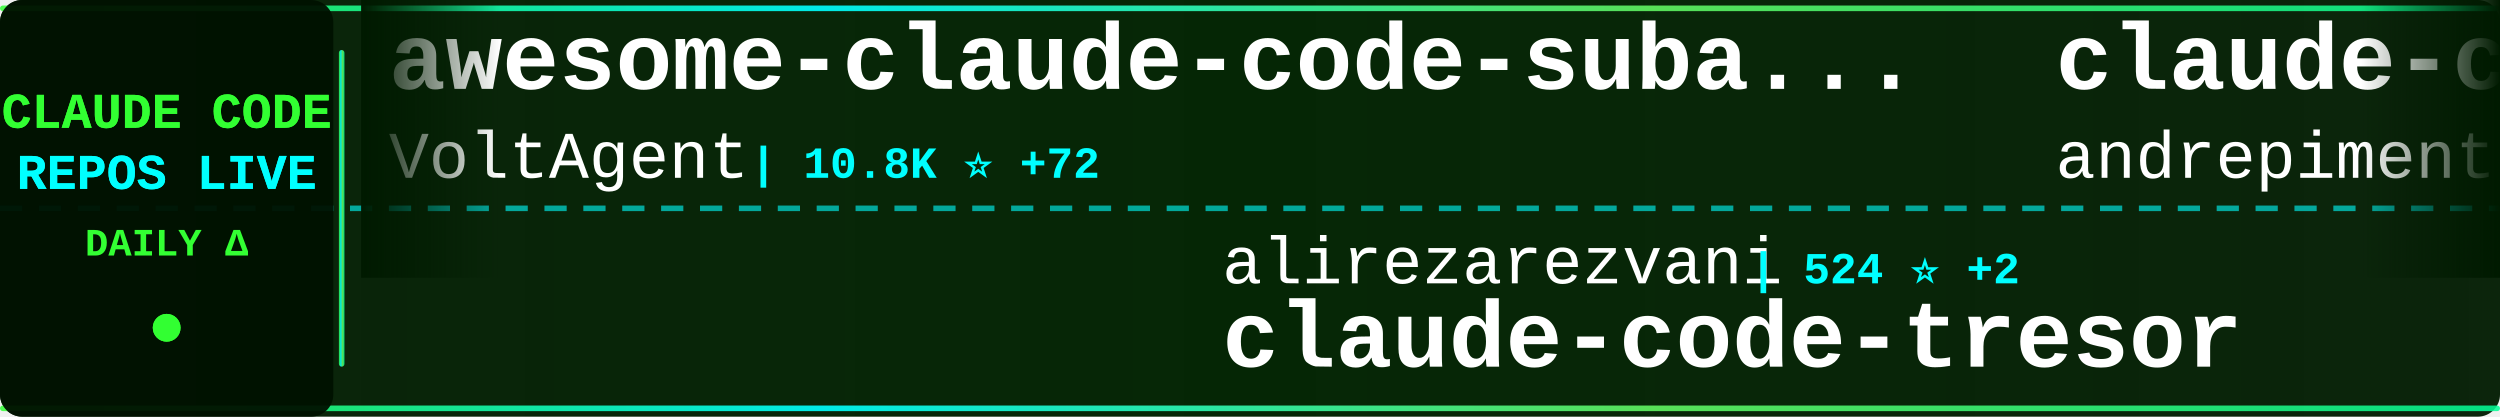
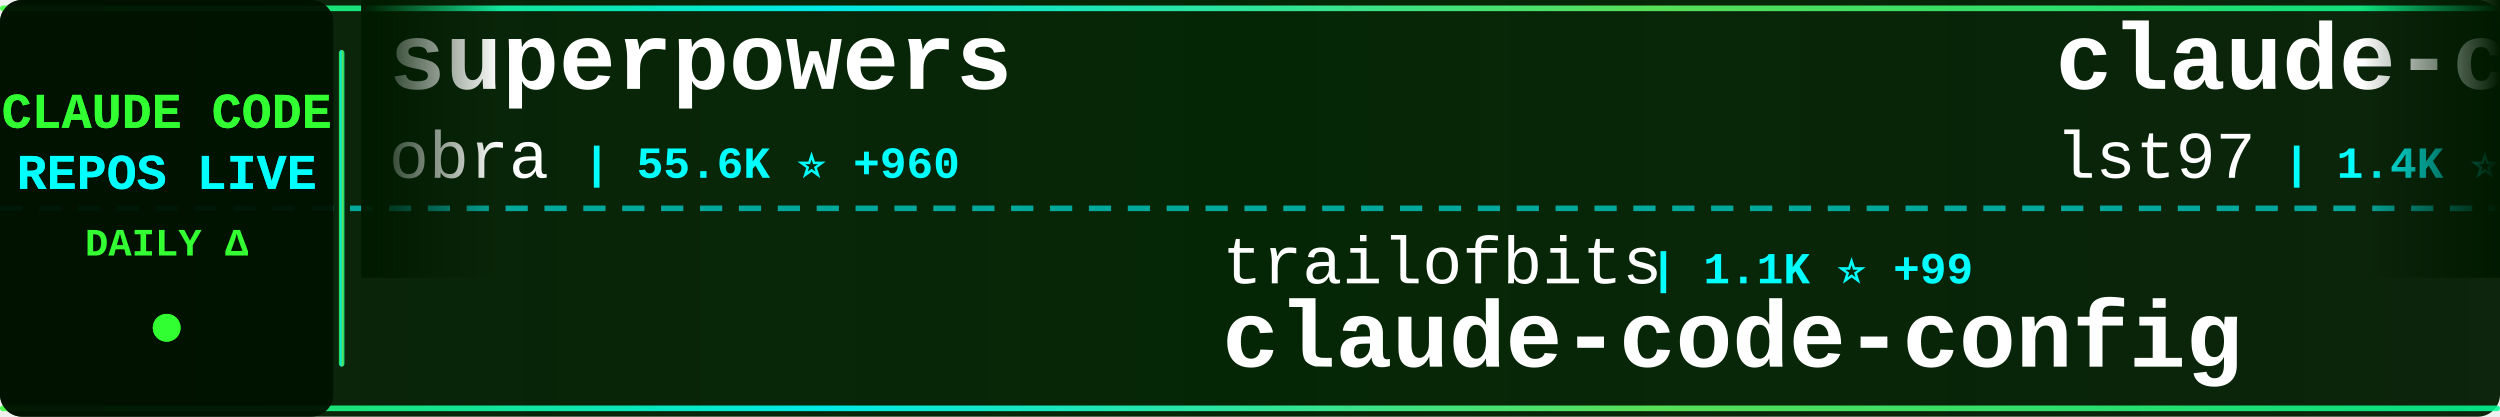
<svg xmlns="http://www.w3.org/2000/svg" width="900" height="150">
  <defs>
    <linearGradient id="tickerBg" x1="0%" y1="0%" x2="100%" y2="0%">
      <stop offset="0%" style="stop-color:#001a00;stop-opacity:0.95" />
      <stop offset="50%" style="stop-color:#002200;stop-opacity:0.98" />
      <stop offset="100%" style="stop-color:#001a00;stop-opacity:0.95" />
    </linearGradient>
    <linearGradient id="borderGrad" x1="0%" y1="0%" x2="100%" y2="0%">
      <stop offset="0%" style="stop-color:#33ff33;stop-opacity:0.85">
        <animate attributeName="stop-opacity" values="0.85;1;0.85" dur="2s" repeatCount="indefinite" />
      </stop>
      <stop offset="33%" style="stop-color:#00ffff;stop-opacity:0.9">
        <animate attributeName="stop-opacity" values="0.9;1;0.9" dur="2.2s" repeatCount="indefinite" />
      </stop>
      <stop offset="66%" style="stop-color:#66ff66;stop-opacity:0.85">
        <animate attributeName="stop-opacity" values="0.85;1;0.85" dur="1.8s" repeatCount="indefinite" />
      </stop>
      <stop offset="100%" style="stop-color:#00ff99;stop-opacity:0.85">
        <animate attributeName="stop-opacity" values="0.85;1;0.85" dur="2s" repeatCount="indefinite" />
      </stop>
    </linearGradient>
    <filter id="textGlow">
      <feGaussianBlur stdDeviation="0.1" result="coloredBlur" />
      <feMerge>
        <feMergeNode in="coloredBlur" />
        <feMergeNode in="SourceGraphic" />
      </feMerge>
    </filter>
    <filter id="metricGlow">
      <feGaussianBlur stdDeviation="0.2" result="coloredBlur" />
      <feMerge>
        <feMergeNode in="coloredBlur" />
        <feMergeNode in="SourceGraphic" />
      </feMerge>
    </filter>
    <linearGradient id="leftFade" x1="0%" y1="0%" x2="100%" y2="0%">
      <stop offset="0%" style="stop-color:#001a00;stop-opacity:1" />
      <stop offset="100%" style="stop-color:#001a00;stop-opacity:0" />
    </linearGradient>
    <linearGradient id="rightFade" x1="0%" y1="0%" x2="100%" y2="0%">
      <stop offset="0%" style="stop-color:#001a00;stop-opacity:0" />
      <stop offset="100%" style="stop-color:#001a00;stop-opacity:1" />
    </linearGradient>
  </defs>
  <rect width="900" height="150" fill="url(#tickerBg)" rx="8" />
  <rect x="0" y="2" width="900" height="2" fill="url(#borderGrad)" rx="1" />
  <rect x="0" y="146" width="900" height="2" fill="url(#borderGrad)" rx="1" />
  <line x1="0" y1="75" x2="900" y2="75" stroke="#00ffff" stroke-width="2" stroke-dasharray="8 6" opacity="0.6" />
  <rect x="0" y="0" width="120" height="150" fill="#001100" opacity="0.95" rx="8" />
  <text x="60" y="46" font-family="'Courier New', monospace" font-size="18" font-weight="bold" fill="#33ff33" text-anchor="middle" filter="url(#textGlow)">
    CLAUDE CODE
  </text>
  <text x="60" y="68" font-family="'Courier New', monospace" font-size="18" font-weight="bold" fill="#00ffff" text-anchor="middle" filter="url(#textGlow)">
    REPOS LIVE
  </text>
  <text x="60" y="92" font-family="'Courier New', monospace" font-size="14" font-weight="bold" fill="#33ff33" text-anchor="middle">
    DAILY Δ
  </text>
  <circle cx="60" cy="118" r="5" fill="#33ff33" filter="url(#metricGlow)">
    <animate attributeName="r" values="4;6;4" dur="1.5s" repeatCount="indefinite" />
    <animate attributeName="opacity" values="0.6;1;0.6" dur="1.5s" repeatCount="indefinite" />
  </circle>
  <rect x="122" y="18" width="2" height="114" fill="url(#borderGrad)" rx="1" />
  <clipPath id="tickerClip">
    <rect x="130" y="0" width="770" height="150" />
  </clipPath>
  <g clip-path="url(#tickerClip)">
    <g id="tickerItems">
      <animateTransform attributeName="transform" attributeType="XML" type="translate" from="0 0" to="-3000 0" dur="54s" repeatCount="indefinite" />
      <g transform="translate(0, 0)">
-         <text x="140" y="32" font-family="'Courier New', monospace" font-size="34" font-weight="bold" fill="#ffffff">awesome-claude-code-suba...</text>
-         <text x="140" y="64" font-family="'Courier New', monospace" font-size="24" font-weight="normal" fill="#ffffff" opacity="1.0">VoltAgent</text>
-         <text x="270" y="64" font-family="'Courier New', monospace" font-size="16" font-weight="bold" fill="#00ffff"> | 10.8K ⭐ +72</text>
+         <text x="140" y="32" font-family="'Courier New', monospace" font-size="34" font-weight="bold" fill="#ffffff">superpowers</text>
+         <text x="140" y="64" font-family="'Courier New', monospace" font-size="24" font-weight="normal" fill="#ffffff" opacity="1.0">obra</text>
+         <text x="210" y="64" font-family="'Courier New', monospace" font-size="16" font-weight="bold" fill="#00ffff"> | 55.6K ⭐ +960</text>
      </g>
      <g transform="translate(300, 0)">
-         <text x="140" y="102" font-family="'Courier New', monospace" font-size="24" font-weight="normal" fill="#ffffff" opacity="1.0">alirezarezvani</text>
-         <text x="330" y="102" font-family="'Courier New', monospace" font-size="16" font-weight="bold" fill="#00ffff"> | 524 ⭐ +2</text>
-         <text x="140" y="132" font-family="'Courier New', monospace" font-size="34" font-weight="bold" fill="#ffffff">claude-code-tresor</text>
+         <text x="140" y="102" font-family="'Courier New', monospace" font-size="24" font-weight="normal" fill="#ffffff" opacity="1.0">trailofbits</text>
+         <text x="294" y="102" font-family="'Courier New', monospace" font-size="16" font-weight="bold" fill="#00ffff"> | 1.1K ⭐ +99</text>
+         <text x="140" y="132" font-family="'Courier New', monospace" font-size="34" font-weight="bold" fill="#ffffff">claude-code-config</text>
      </g>
      <g transform="translate(600, 0)">
-         <text x="140" y="32" font-family="'Courier New', monospace" font-size="34" font-weight="bold" fill="#ffffff">claude-code-chat</text>
-         <text x="140" y="64" font-family="'Courier New', monospace" font-size="24" font-weight="normal" fill="#ffffff" opacity="1.0">andrepimenta</text>
-         <text x="306" y="64" font-family="'Courier New', monospace" font-size="16" font-weight="bold" fill="#00ffff"> | 989 ⭐</text>
+         <text x="140" y="32" font-family="'Courier New', monospace" font-size="34" font-weight="bold" fill="#ffffff">claude-code-sub-agents</text>
+         <text x="140" y="64" font-family="'Courier New', monospace" font-size="24" font-weight="normal" fill="#ffffff" opacity="1.0">lst97</text>
+         <text x="222" y="64" font-family="'Courier New', monospace" font-size="16" font-weight="bold" fill="#00ffff"> | 1.4K ⭐ +3</text>
      </g>
      <g transform="translate(900, 0)">
-         <text x="140" y="102" font-family="'Courier New', monospace" font-size="24" font-weight="normal" fill="#ffffff" opacity="1.0">wshobson</text>
-         <text x="258" y="102" font-family="'Courier New', monospace" font-size="16" font-weight="bold" fill="#00ffff"> | 28.9K ⭐ +70</text>
-         <text x="140" y="132" font-family="'Courier New', monospace" font-size="34" font-weight="bold" fill="#ffffff">agents</text>
+         <text x="140" y="102" font-family="'Courier New', monospace" font-size="24" font-weight="normal" fill="#ffffff" opacity="1.0">kn1026</text>
+         <text x="234" y="102" font-family="'Courier New', monospace" font-size="16" font-weight="bold" fill="#00ffff"> | 705 ⭐ +2</text>
+         <text x="140" y="132" font-family="'Courier New', monospace" font-size="34" font-weight="bold" fill="#ffffff">cc</text>
      </g>
      <g transform="translate(1200, 0)">
-         <text x="140" y="32" font-family="'Courier New', monospace" font-size="34" font-weight="bold" fill="#ffffff">claude-code-base-action</text>
-         <text x="140" y="64" font-family="'Courier New', monospace" font-size="24" font-weight="normal" fill="#ffffff" opacity="1.0">anthropics</text>
-         <text x="282" y="64" font-family="'Courier New', monospace" font-size="16" font-weight="bold" fill="#00ffff"> | 579 ⭐ +1</text>
+         <text x="140" y="32" font-family="'Courier New', monospace" font-size="34" font-weight="bold" fill="#ffffff">obsidian-skills</text>
+         <text x="140" y="64" font-family="'Courier New', monospace" font-size="24" font-weight="normal" fill="#ffffff" opacity="1.0">kepano</text>
+         <text x="234" y="64" font-family="'Courier New', monospace" font-size="16" font-weight="bold" fill="#00ffff"> | 10.2K ⭐ +70</text>
      </g>
      <g transform="translate(1500, 0)">
-         <text x="140" y="102" font-family="'Courier New', monospace" font-size="24" font-weight="normal" fill="#ffffff" opacity="1.0">Yeachan-Heo</text>
-         <text x="294" y="102" font-family="'Courier New', monospace" font-size="16" font-weight="bold" fill="#00ffff"> | 6.7K ⭐ +130</text>
-         <text x="140" y="132" font-family="'Courier New', monospace" font-size="34" font-weight="bold" fill="#ffffff">oh-my-claudecode</text>
+         <text x="140" y="102" font-family="'Courier New', monospace" font-size="24" font-weight="normal" fill="#ffffff" opacity="1.0">ghuntley</text>
+         <text x="258" y="102" font-family="'Courier New', monospace" font-size="16" font-weight="bold" fill="#00ffff"> | 838 ⭐ +1</text>
+         <text x="140" y="132" font-family="'Courier New', monospace" font-size="34" font-weight="bold" fill="#ffffff">claude-code-source-code-...</text>
      </g>
      <g transform="translate(1800, 0)">
-         <text x="140" y="32" font-family="'Courier New', monospace" font-size="34" font-weight="bold" fill="#ffffff">claude-code-webui</text>
-         <text x="140" y="64" font-family="'Courier New', monospace" font-size="24" font-weight="normal" fill="#ffffff" opacity="1.0">sugyan</text>
-         <text x="234" y="64" font-family="'Courier New', monospace" font-size="16" font-weight="bold" fill="#00ffff"> | 923 ⭐ +3</text>
+         <text x="140" y="32" font-family="'Courier New', monospace" font-size="34" font-weight="bold" fill="#ffffff">claude-code-settings</text>
+         <text x="140" y="64" font-family="'Courier New', monospace" font-size="24" font-weight="normal" fill="#ffffff" opacity="1.0">feiskyer</text>
+         <text x="258" y="64" font-family="'Courier New', monospace" font-size="16" font-weight="bold" fill="#00ffff"> | 1.2K ⭐ +1</text>
      </g>
      <g transform="translate(2100, 0)">
-         <text x="140" y="102" font-family="'Courier New', monospace" font-size="24" font-weight="normal" fill="#ffffff" opacity="1.0">Njengah</text>
-         <text x="246" y="102" font-family="'Courier New', monospace" font-size="16" font-weight="bold" fill="#00ffff"> | 1.3K ⭐ +2</text>
-         <text x="140" y="132" font-family="'Courier New', monospace" font-size="34" font-weight="bold" fill="#ffffff">claude-code-cheat-sheet</text>
+         <text x="140" y="102" font-family="'Courier New', monospace" font-size="24" font-weight="normal" fill="#ffffff" opacity="1.0">pedrohcgs</text>
+         <text x="270" y="102" font-family="'Courier New', monospace" font-size="16" font-weight="bold" fill="#00ffff"> | 344 ⭐ +23</text>
+         <text x="140" y="132" font-family="'Courier New', monospace" font-size="34" font-weight="bold" fill="#ffffff">claude-code-my-workflow</text>
      </g>
      <g transform="translate(2400, 0)">
-         <text x="140" y="32" font-family="'Courier New', monospace" font-size="34" font-weight="bold" fill="#ffffff">claude-agent-sdk-demos</text>
+         <text x="140" y="32" font-family="'Courier New', monospace" font-size="34" font-weight="bold" fill="#ffffff">claude-code-action</text>
        <text x="140" y="64" font-family="'Courier New', monospace" font-size="24" font-weight="normal" fill="#ffffff" opacity="1.0">anthropics</text>
-         <text x="282" y="64" font-family="'Courier New', monospace" font-size="16" font-weight="bold" fill="#00ffff"> | 1.5K ⭐ +6</text>
+         <text x="282" y="64" font-family="'Courier New', monospace" font-size="16" font-weight="bold" fill="#00ffff"> | 5.7K ⭐ +20</text>
      </g>
      <g transform="translate(2700, 0)">
-         <text x="140" y="102" font-family="'Courier New', monospace" font-size="24" font-weight="normal" fill="#ffffff" opacity="1.0">anomalyco</text>
-         <text x="270" y="102" font-family="'Courier New', monospace" font-size="16" font-weight="bold" fill="#00ffff"> | 107.2K ⭐ +521</text>
-         <text x="140" y="132" font-family="'Courier New', monospace" font-size="34" font-weight="bold" fill="#ffffff">opencode</text>
+         <text x="140" y="102" font-family="'Courier New', monospace" font-size="24" font-weight="normal" fill="#ffffff" opacity="1.0">ericbuess</text>
+         <text x="270" y="102" font-family="'Courier New', monospace" font-size="16" font-weight="bold" fill="#00ffff"> | 691 ⭐ +4</text>
+         <text x="140" y="132" font-family="'Courier New', monospace" font-size="34" font-weight="bold" fill="#ffffff">claude-code-docs</text>
      </g>
      <g transform="translate(3000, 0)">
-         <text x="140" y="32" font-family="'Courier New', monospace" font-size="34" font-weight="bold" fill="#ffffff">awesome-claude-code-suba...</text>
-         <text x="140" y="64" font-family="'Courier New', monospace" font-size="24" font-weight="normal" fill="#ffffff" opacity="1.0">VoltAgent</text>
-         <text x="270" y="64" font-family="'Courier New', monospace" font-size="16" font-weight="bold" fill="#00ffff"> | 10.8K ⭐ +72</text>
+         <text x="140" y="32" font-family="'Courier New', monospace" font-size="34" font-weight="bold" fill="#ffffff">superpowers</text>
+         <text x="140" y="64" font-family="'Courier New', monospace" font-size="24" font-weight="normal" fill="#ffffff" opacity="1.0">obra</text>
+         <text x="210" y="64" font-family="'Courier New', monospace" font-size="16" font-weight="bold" fill="#00ffff"> | 55.6K ⭐ +960</text>
      </g>
      <g transform="translate(3300, 0)">
-         <text x="140" y="102" font-family="'Courier New', monospace" font-size="24" font-weight="normal" fill="#ffffff" opacity="1.0">alirezarezvani</text>
-         <text x="330" y="102" font-family="'Courier New', monospace" font-size="16" font-weight="bold" fill="#00ffff"> | 524 ⭐ +2</text>
-         <text x="140" y="132" font-family="'Courier New', monospace" font-size="34" font-weight="bold" fill="#ffffff">claude-code-tresor</text>
+         <text x="140" y="102" font-family="'Courier New', monospace" font-size="24" font-weight="normal" fill="#ffffff" opacity="1.0">trailofbits</text>
+         <text x="294" y="102" font-family="'Courier New', monospace" font-size="16" font-weight="bold" fill="#00ffff"> | 1.1K ⭐ +99</text>
+         <text x="140" y="132" font-family="'Courier New', monospace" font-size="34" font-weight="bold" fill="#ffffff">claude-code-config</text>
      </g>
      <g transform="translate(3600, 0)">
-         <text x="140" y="32" font-family="'Courier New', monospace" font-size="34" font-weight="bold" fill="#ffffff">claude-code-chat</text>
-         <text x="140" y="64" font-family="'Courier New', monospace" font-size="24" font-weight="normal" fill="#ffffff" opacity="1.0">andrepimenta</text>
-         <text x="306" y="64" font-family="'Courier New', monospace" font-size="16" font-weight="bold" fill="#00ffff"> | 989 ⭐</text>
+         <text x="140" y="32" font-family="'Courier New', monospace" font-size="34" font-weight="bold" fill="#ffffff">claude-code-sub-agents</text>
+         <text x="140" y="64" font-family="'Courier New', monospace" font-size="24" font-weight="normal" fill="#ffffff" opacity="1.0">lst97</text>
+         <text x="222" y="64" font-family="'Courier New', monospace" font-size="16" font-weight="bold" fill="#00ffff"> | 1.4K ⭐ +3</text>
      </g>
      <g transform="translate(3900, 0)">
-         <text x="140" y="102" font-family="'Courier New', monospace" font-size="24" font-weight="normal" fill="#ffffff" opacity="1.0">wshobson</text>
-         <text x="258" y="102" font-family="'Courier New', monospace" font-size="16" font-weight="bold" fill="#00ffff"> | 28.9K ⭐ +70</text>
-         <text x="140" y="132" font-family="'Courier New', monospace" font-size="34" font-weight="bold" fill="#ffffff">agents</text>
+         <text x="140" y="102" font-family="'Courier New', monospace" font-size="24" font-weight="normal" fill="#ffffff" opacity="1.0">kn1026</text>
+         <text x="234" y="102" font-family="'Courier New', monospace" font-size="16" font-weight="bold" fill="#00ffff"> | 705 ⭐ +2</text>
+         <text x="140" y="132" font-family="'Courier New', monospace" font-size="34" font-weight="bold" fill="#ffffff">cc</text>
      </g>
    </g>
  </g>
  <rect x="130" y="0" width="50" height="100" fill="url(#leftFade)" />
  <rect x="850" y="0" width="50" height="100" fill="url(#rightFade)" />
</svg>
